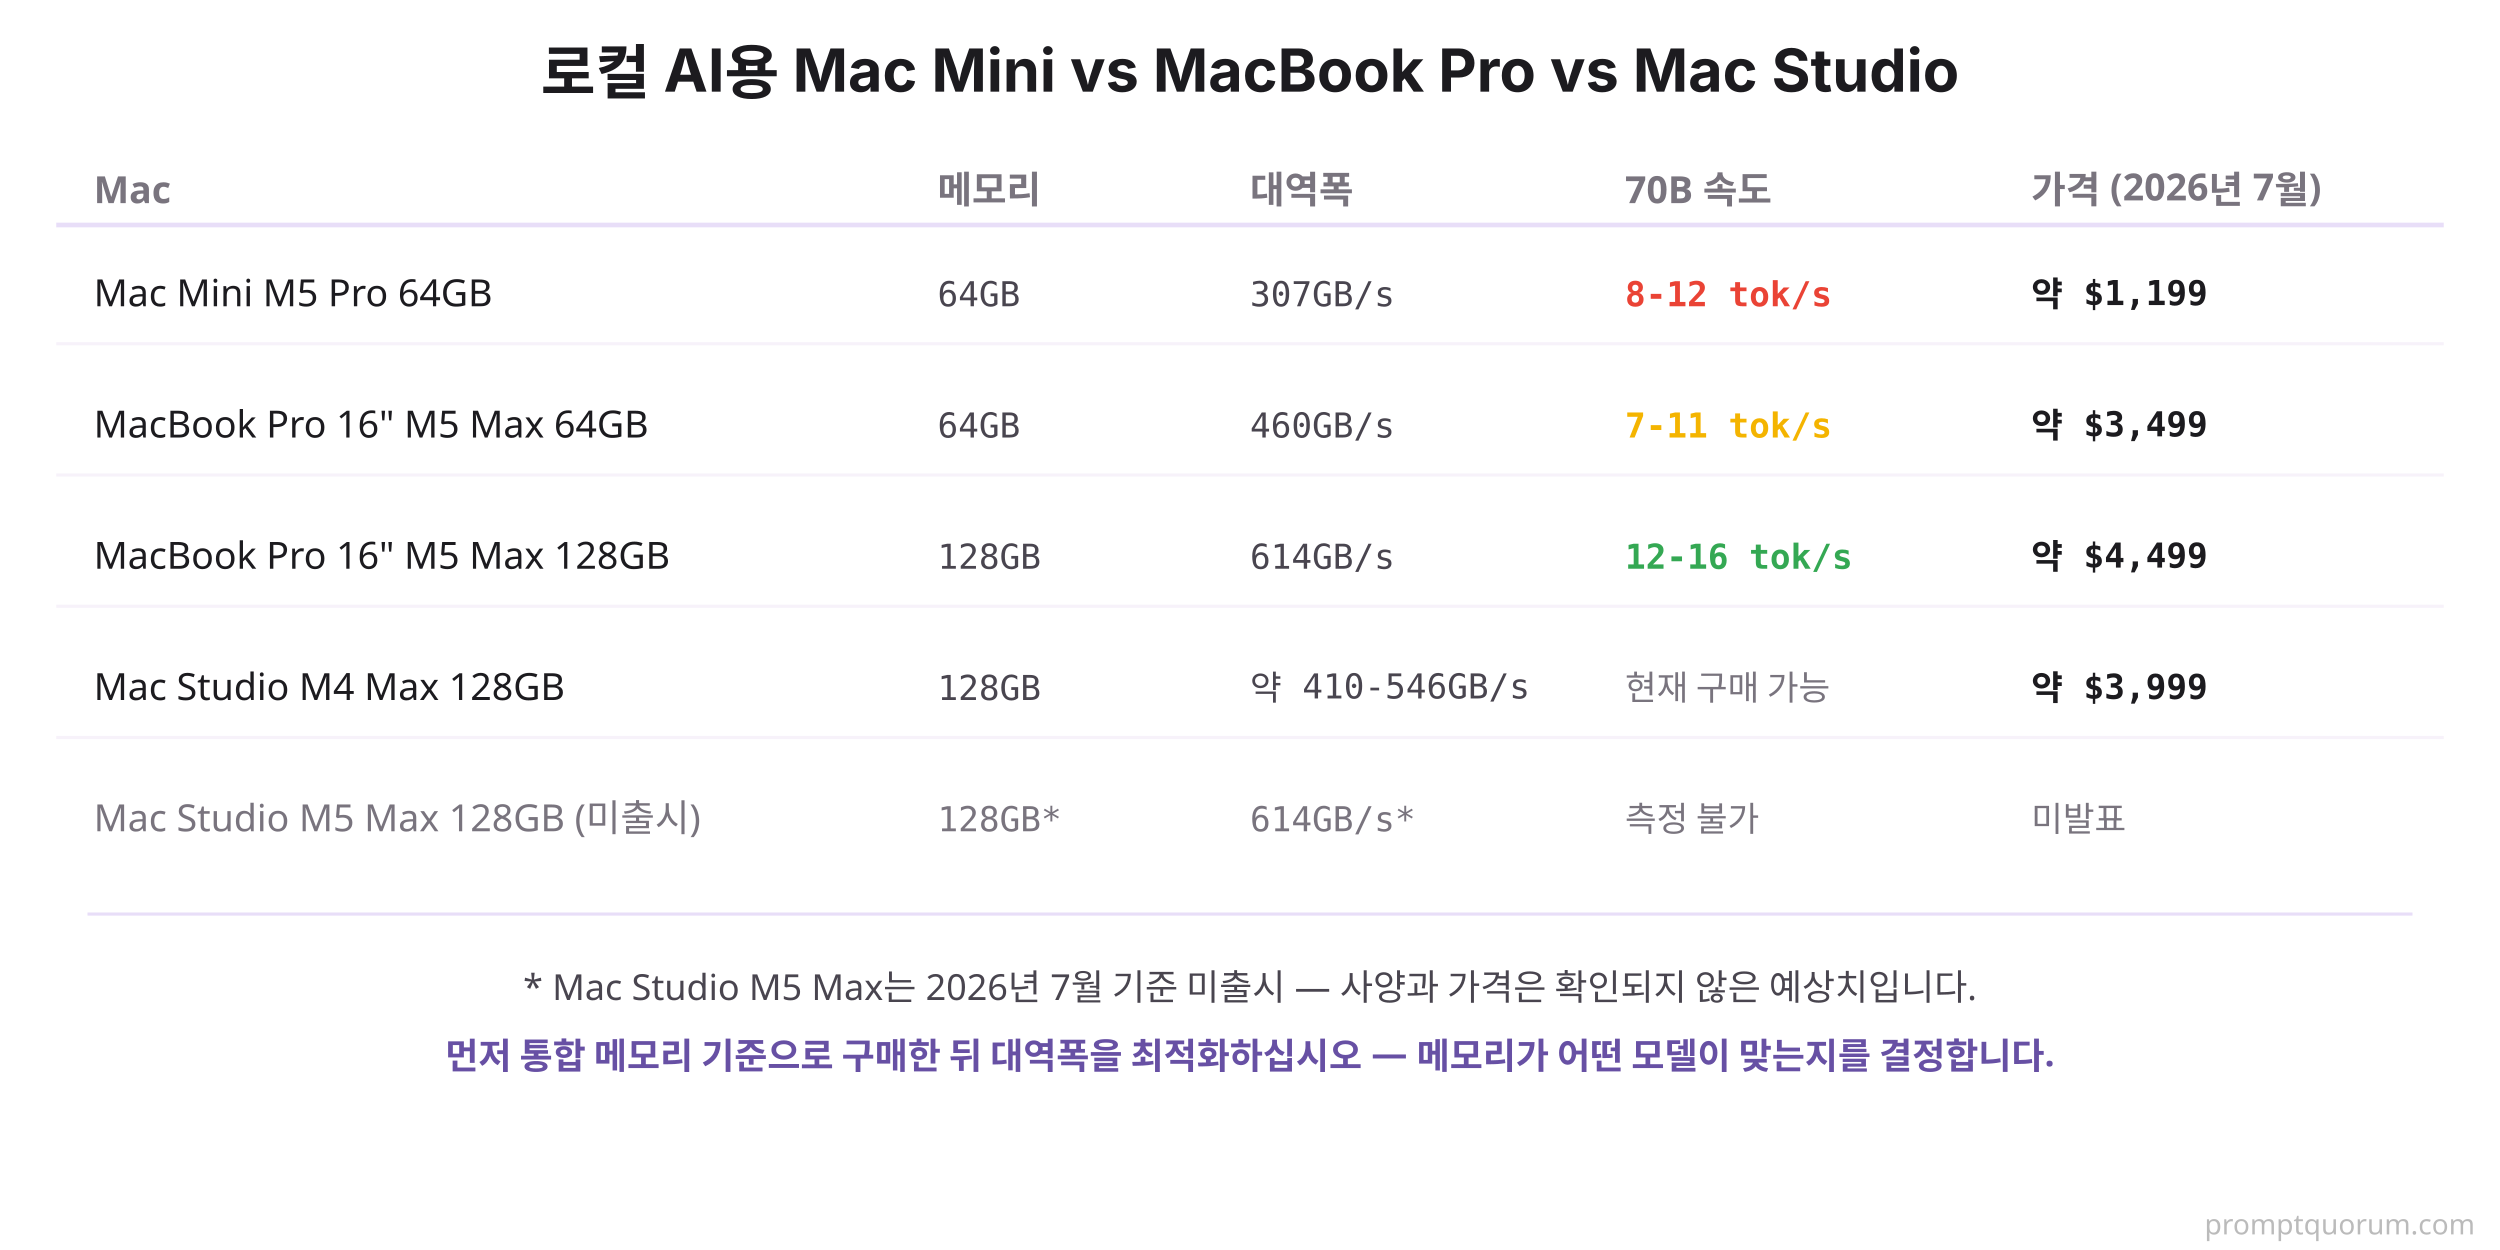
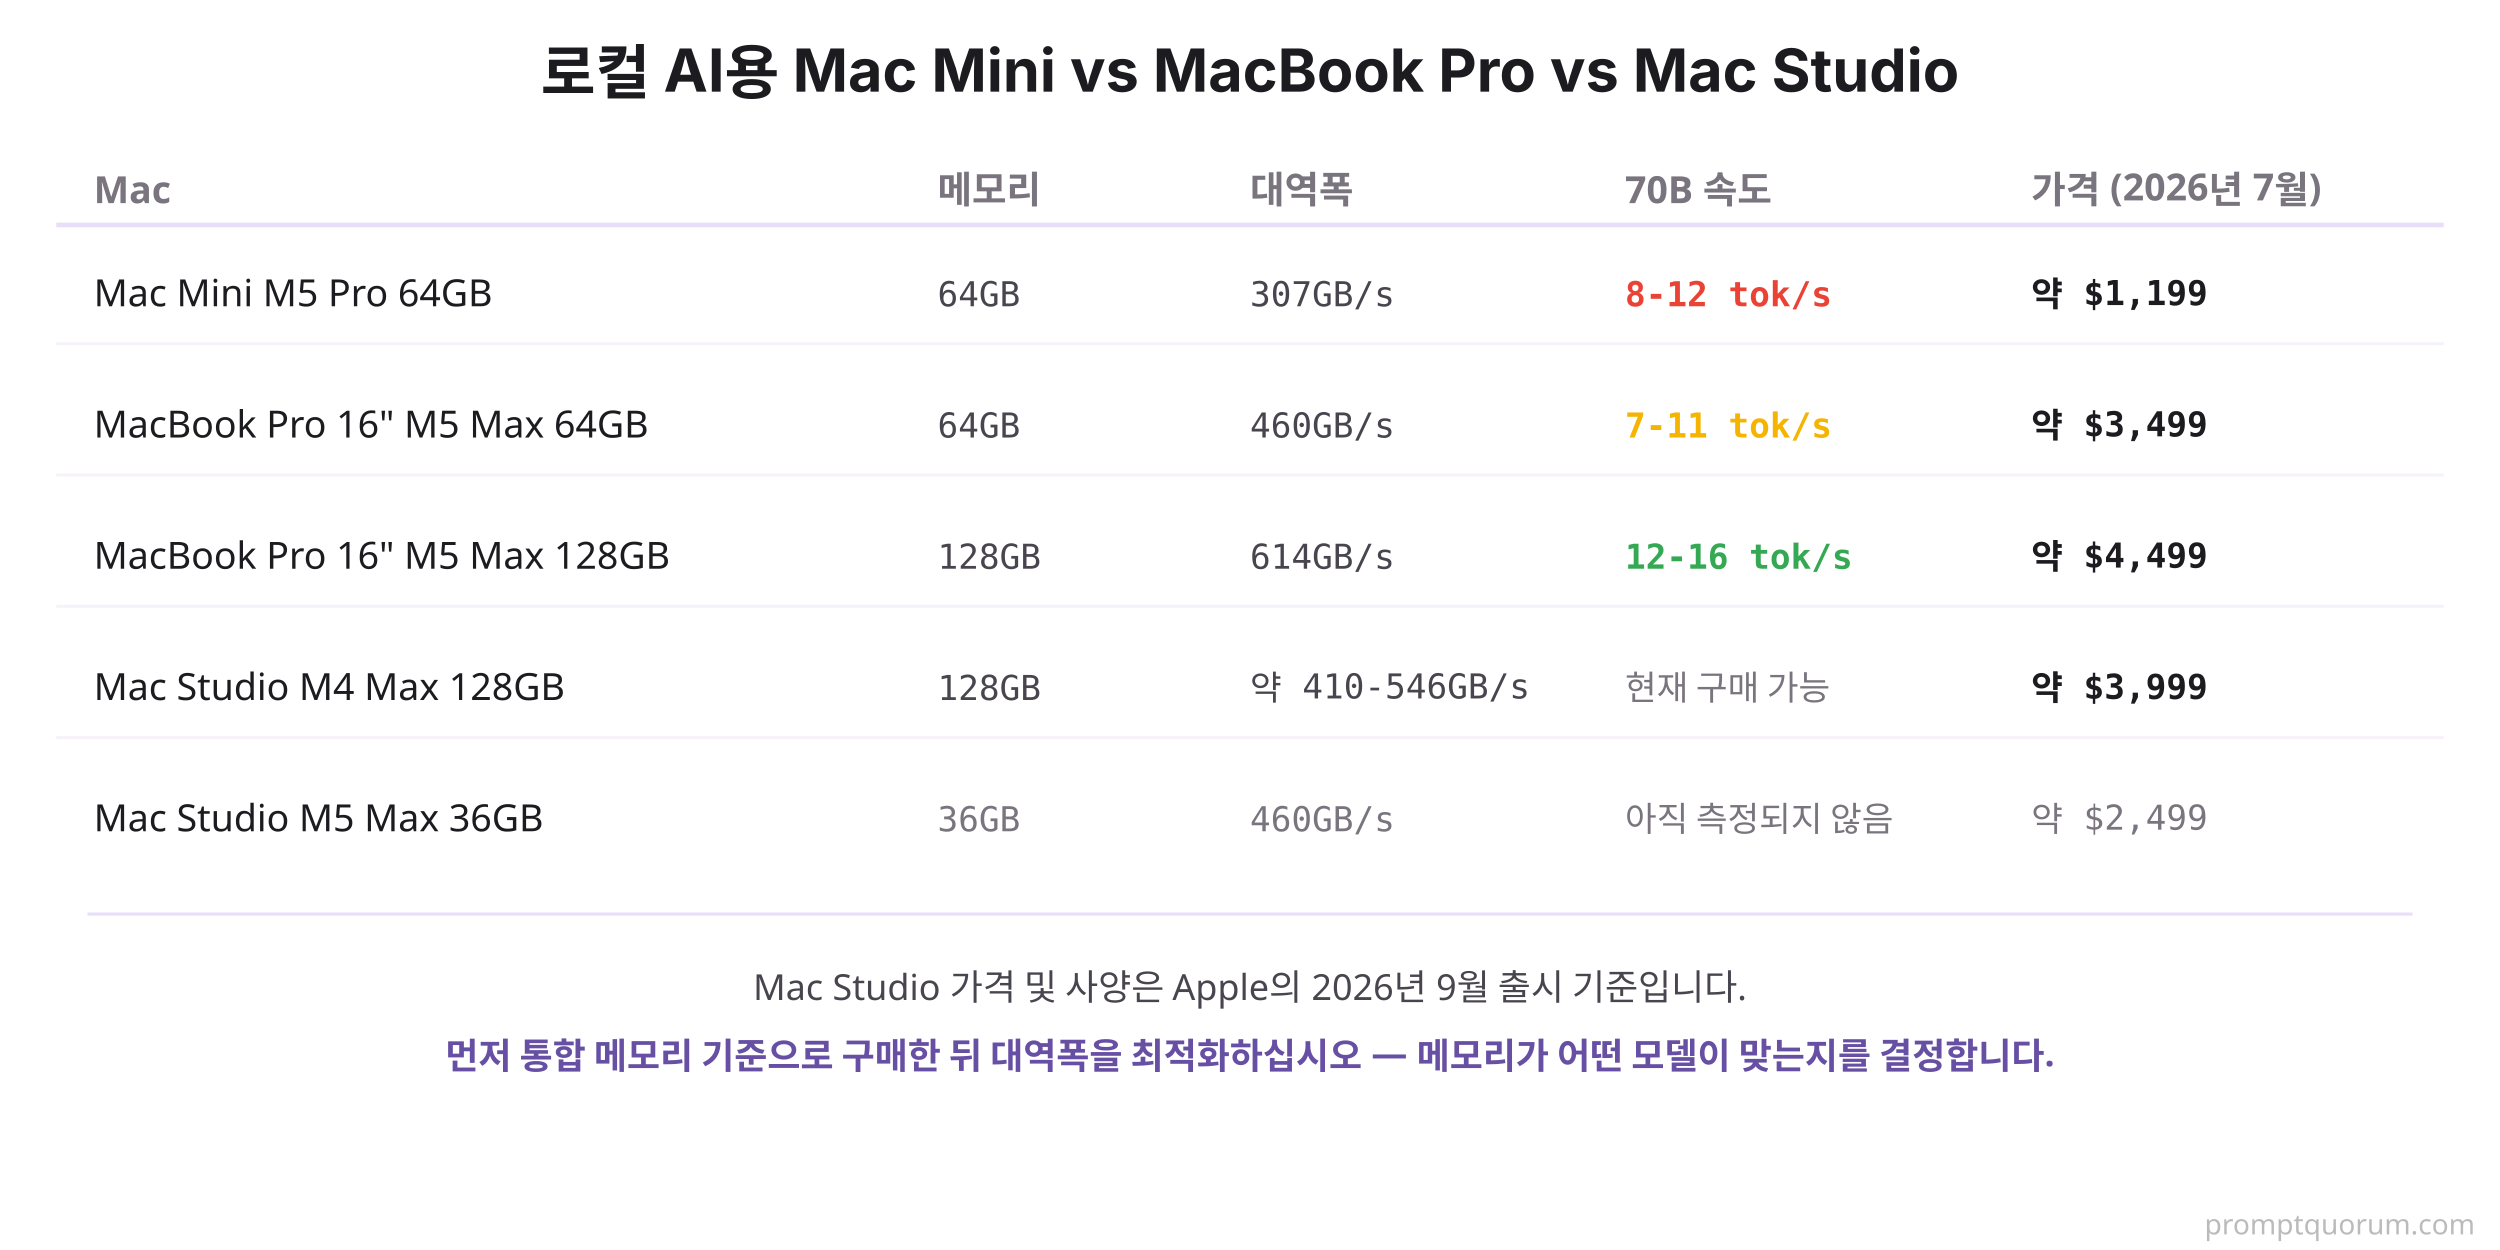
<svg xmlns="http://www.w3.org/2000/svg" viewBox="0 0 800 400">
  <rect width="800" height="400" fill="#FFFFFF" />
  <text x="400" y="30" font-family="system-ui, -apple-system, sans-serif" font-size="19" font-weight="700" fill="#1C1B1F" text-anchor="middle">로컬 AI용 Mac Mini vs MacBook Pro vs Mac Studio</text>
  <text x="30" y="65" font-family="system-ui, sans-serif" font-size="12" font-weight="700" fill="#79747E">Mac</text>
  <text x="300" y="65" font-family="system-ui, sans-serif" font-size="12" font-weight="700" fill="#79747E">메모리</text>
  <text x="400" y="65" font-family="system-ui, sans-serif" font-size="12" font-weight="700" fill="#79747E">대역폭</text>
  <text x="520" y="65" font-family="system-ui, sans-serif" font-size="12" font-weight="700" fill="#79747E">70B 속도</text>
  <text x="650" y="65" font-family="system-ui, sans-serif" font-size="12" font-weight="700" fill="#79747E">가격 (2026년 7월)</text>
  <line x1="18" y1="72" x2="782" y2="72" stroke="#E8DEF8" stroke-width="1.5" />
  <text x="30" y="98" font-family="system-ui, sans-serif" font-size="12" fill="#1C1B1F">Mac Mini M5 Pro 64GB</text>
  <text x="300" y="98" font-family="'SF Mono', Monaco, monospace" font-size="11" fill="#49454F">64GB</text>
  <text x="400" y="98" font-family="'SF Mono', Monaco, monospace" font-size="11" fill="#49454F">307GB/s</text>
  <text x="520" y="98" font-family="'SF Mono', Monaco, monospace" font-size="11" font-weight="700" fill="#EA4335">8-12 tok/s</text>
  <text x="650" y="98" font-family="'SF Mono', Monaco, monospace" font-size="11" font-weight="700" fill="#1C1B1F">약 $1,199</text>
  <line x1="18" y1="110" x2="782" y2="110" stroke="#F7F2FA" stroke-width="1" />
  <text x="30" y="140" font-family="system-ui, sans-serif" font-size="12" fill="#1C1B1F">MacBook Pro 16" M5 Max 64GB</text>
  <text x="300" y="140" font-family="'SF Mono', Monaco, monospace" font-size="11" fill="#49454F">64GB</text>
  <text x="400" y="140" font-family="'SF Mono', Monaco, monospace" font-size="11" fill="#49454F">460GB/s</text>
  <text x="520" y="140" font-family="'SF Mono', Monaco, monospace" font-size="11" font-weight="700" fill="#F4B400">7-11 tok/s</text>
  <text x="650" y="140" font-family="'SF Mono', Monaco, monospace" font-size="11" font-weight="700" fill="#1C1B1F">약 $3,499</text>
  <line x1="18" y1="152" x2="782" y2="152" stroke="#F7F2FA" stroke-width="1" />
  <text x="30" y="182" font-family="system-ui, sans-serif" font-size="12" fill="#1C1B1F">MacBook Pro 16" M5 Max 128GB</text>
  <text x="300" y="182" font-family="'SF Mono', Monaco, monospace" font-size="11" fill="#49454F">128GB</text>
  <text x="400" y="182" font-family="'SF Mono', Monaco, monospace" font-size="11" fill="#49454F">614GB/s</text>
  <text x="520" y="182" font-family="'SF Mono', Monaco, monospace" font-size="11" font-weight="700" fill="#34A853">12-16 tok/s</text>
  <text x="650" y="182" font-family="'SF Mono', Monaco, monospace" font-size="11" font-weight="700" fill="#1C1B1F">약 $4,499</text>
  <line x1="18" y1="194" x2="782" y2="194" stroke="#F7F2FA" stroke-width="1" />
  <text x="30" y="224" font-family="system-ui, sans-serif" font-size="12" fill="#1C1B1F">Mac Studio M4 Max 128GB</text>
  <text x="300" y="224" font-family="'SF Mono', Monaco, monospace" font-size="11" fill="#49454F">128GB</text>
  <text x="400" y="224" font-family="'SF Mono', Monaco, monospace" font-size="11" fill="#49454F">약 410-546GB/s</text>
  <text x="520" y="224" font-family="'SF Mono', Monaco, monospace" font-size="11" fill="#79747E">현재 구매 가능</text>
  <text x="650" y="224" font-family="'SF Mono', Monaco, monospace" font-size="11" font-weight="700" fill="#1C1B1F">약 $3,999</text>
  <line x1="18" y1="236" x2="782" y2="236" stroke="#F7F2FA" stroke-width="1" />
-   <text x="30" y="266" font-family="system-ui, sans-serif" font-size="12" fill="#79747E">Mac Studio M5 Max 128GB (미출시)</text>
-   <text x="300" y="266" font-family="'SF Mono', Monaco, monospace" font-size="11" fill="#79747E">128GB*</text>
-   <text x="400" y="266" font-family="'SF Mono', Monaco, monospace" font-size="11" fill="#79747E">614GB/s*</text>
-   <text x="520" y="266" font-family="'SF Mono', Monaco, monospace" font-size="11" fill="#79747E">측정 불가</text>
-   <text x="650" y="266" font-family="'SF Mono', Monaco, monospace" font-size="11" fill="#79747E">미발표</text>
+   <text x="30" y="266" font-family="system-ui, sans-serif" font-size="12" fill="#1C1B1F">Mac Studio M5 Max 36GB</text>
+   <text x="300" y="266" font-family="'SF Mono', Monaco, monospace" font-size="11" fill="#79747E">36GB</text>
+   <text x="400" y="266" font-family="'SF Mono', Monaco, monospace" font-size="11" fill="#79747E">460GB/s</text>
+   <text x="520" y="266" font-family="'SF Mono', Monaco, monospace" font-size="11" fill="#79747E">아직 측정되지 않음</text>
+   <text x="650" y="266" font-family="'SF Mono', Monaco, monospace" font-size="11" fill="#79747E">약 $2,499</text>
  <rect x="28" y="292" width="744" height="1" fill="#E8DEF8" />
-   <text x="400" y="320" font-family="system-ui, sans-serif" font-size="11.5" fill="#49454F" text-anchor="middle">* Mac Studio M5 Max는 2026년 7월 기준 미출시 — 사양과 가격은 확인되지 않은 예상치입니다.</text>
+   <text x="400" y="320" font-family="system-ui, sans-serif" font-size="11.5" fill="#49454F" text-anchor="middle">Mac Studio 가격 및 사양은 Apple의 2026년 9월 출시 기준입니다.</text>
  <text x="400" y="342" font-family="system-ui, sans-serif" font-size="11.5" font-weight="600" fill="#6750A4" text-anchor="middle">먼저 통합 메모리 기준으로 구매한 뒤 대역폭을 최적화하십시오 — 메모리가 어떤 모델이 맞는지를 결정합니다.</text>
  <text x="792" y="395" font-family="system-ui,sans-serif" font-size="9" fill="#BBBBBB" text-anchor="end">promptquorum.com</text>
</svg>
